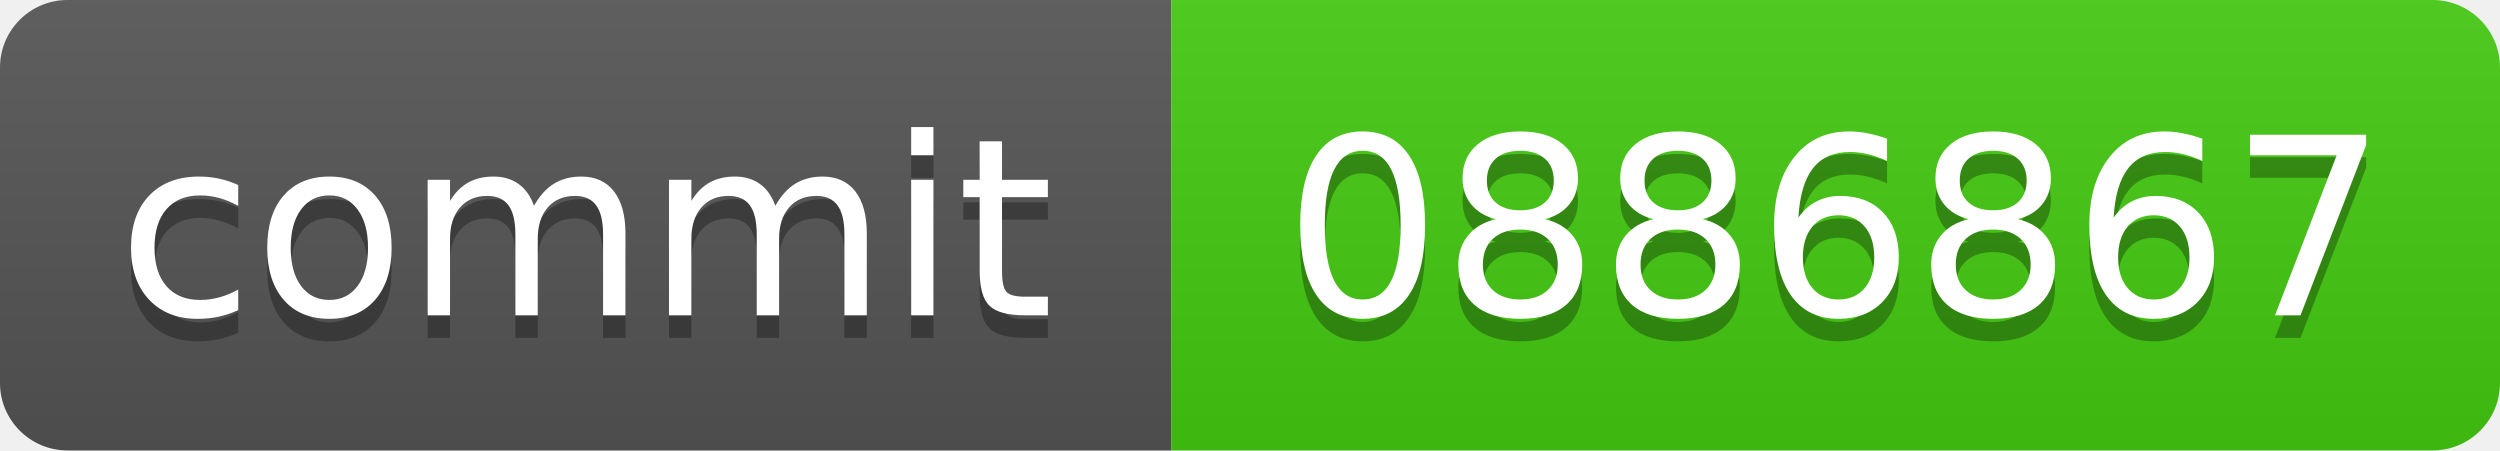
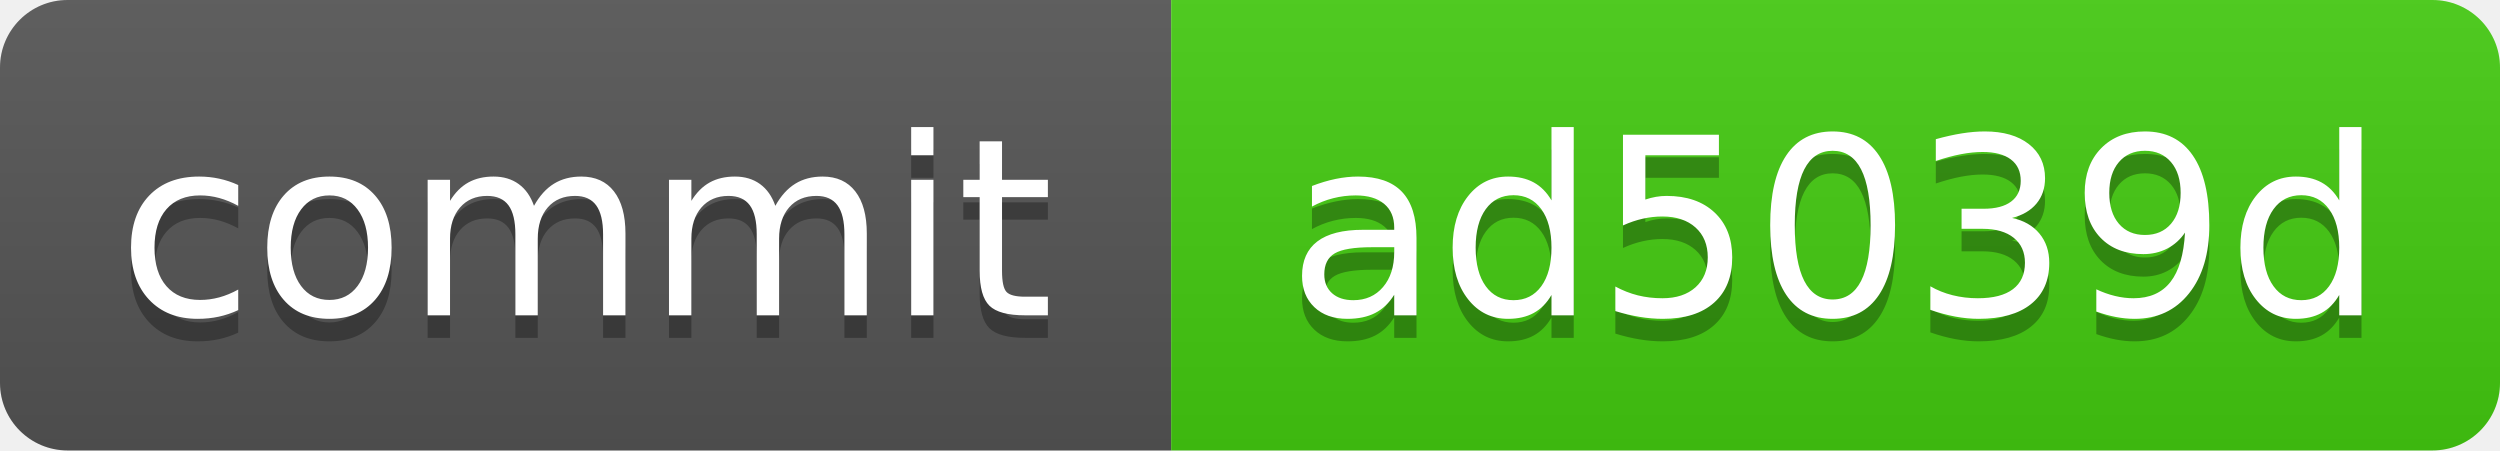
<svg xmlns="http://www.w3.org/2000/svg" xmlns:xlink="http://www.w3.org/1999/xlink" width="111" height="20" role="img">
-   <a target="_blank" xlink:href="https://github.com/symbolic-labs-pub/freedom-that-lasts/commit/088686748a8088df4a0f5b1401f2333ea2f9339f">
+   <a target="_blank" xlink:href="https://github.com/symbolic-labs-pub/freedom-that-lasts/commit/ad5039dfba1c6f608ba08cb15a8e9bd5fea4000f">
    <linearGradient id="s" x2="0" y2="100%">
      <stop offset="0" stop-color="#bbb" stop-opacity=".1" />
      <stop offset="1" stop-opacity=".1" />
    </linearGradient>
    <clipPath id="r">
      <rect width="111" height="20" rx="3" fill="#fff" />
    </clipPath>
    <g clip-path="url(#r)">
      <rect width="52" height="20" fill="#555" />
      <rect x="52" width="59" height="20" fill="#4c1" />
      <rect width="111" height="20" fill="url(#s)" />
    </g>
    <g fill="#fff" text-anchor="middle" font-family="Verdana,Geneva,DejaVu Sans,sans-serif" text-rendering="geometricPrecision" font-size="110">
      <text aria-hidden="true" x="260.0" y="150" fill="#010101" fill-opacity=".3" transform="scale(.1)" textLength="420">commit</text>
      <text x="260.0" y="140" transform="scale(.1)" fill="#fff" textLength="420">commit</text>
-       <text aria-hidden="true" x="815.0" y="150" fill="#010101" fill-opacity=".3" transform="scale(.1)" textLength="490">0886867</text>
-       <text x="815.0" y="140" transform="scale(.1)" fill="#fff" textLength="490">0886867</text>
+       <text aria-hidden="true" x="815.0" y="150" fill="#010101" fill-opacity=".3" transform="scale(.1)" textLength="490">ad5039d</text>
+       <text x="815.0" y="140" transform="scale(.1)" fill="#fff" textLength="490">ad5039d</text>
    </g>
  </a>
</svg>
